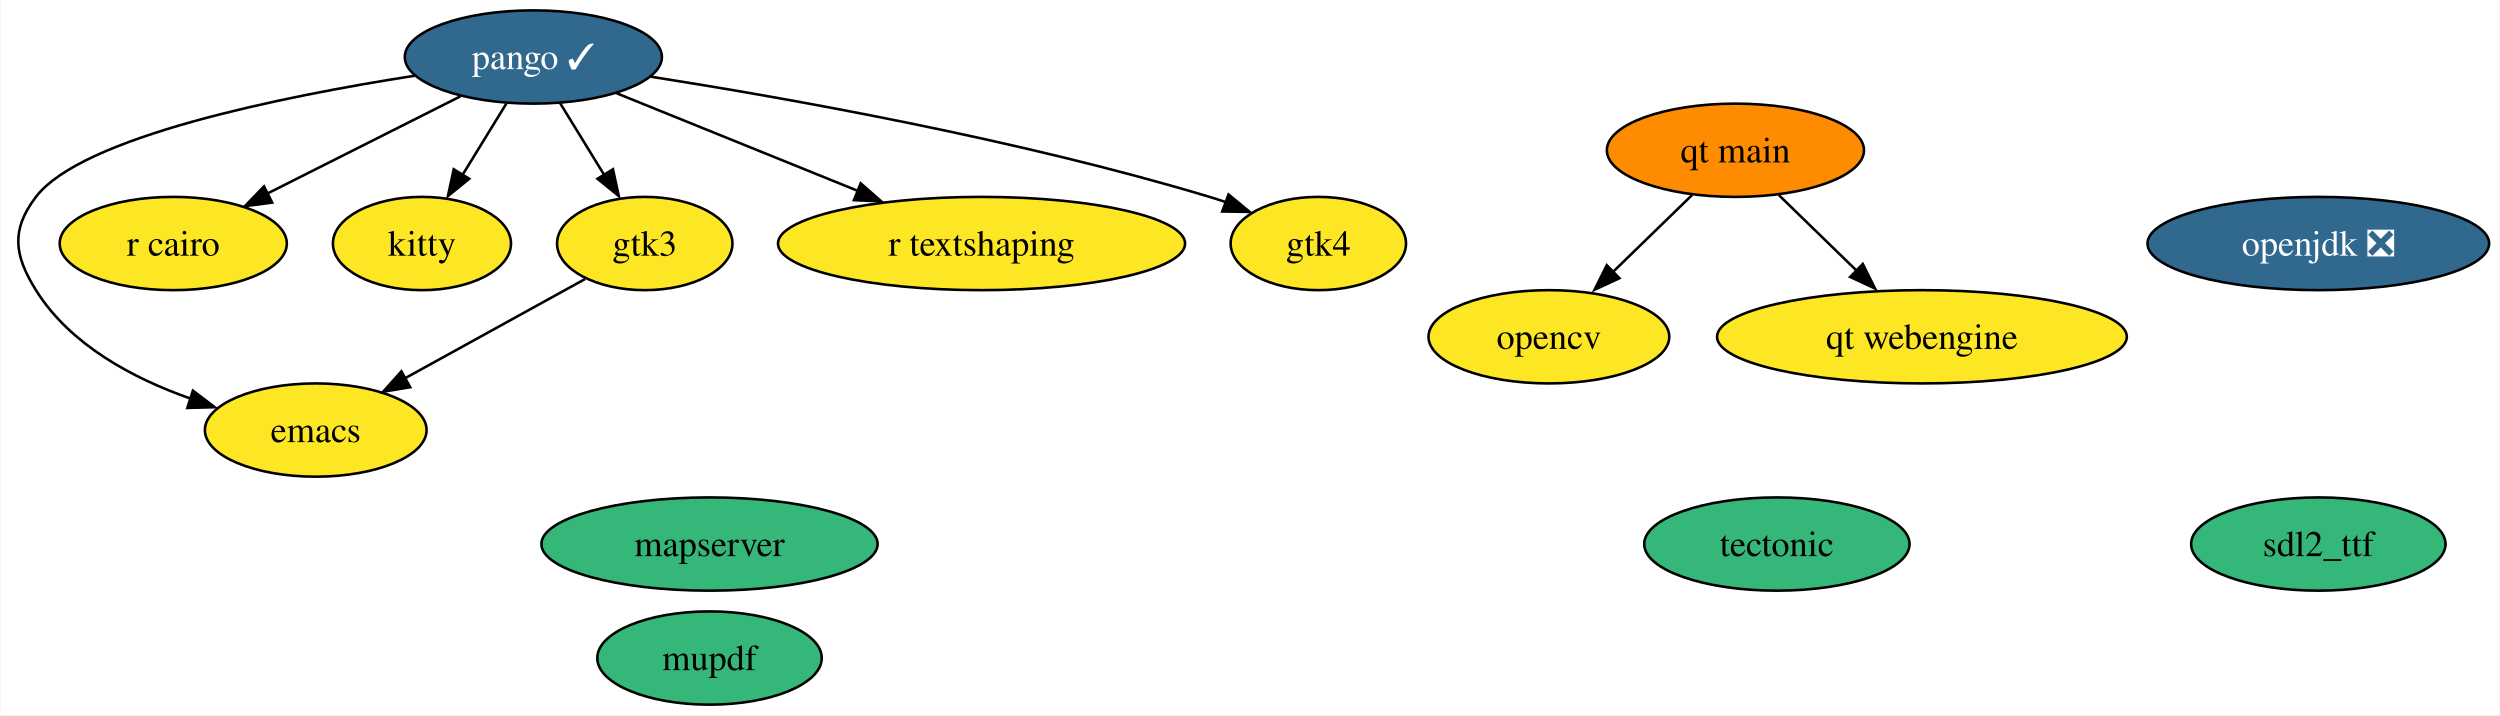
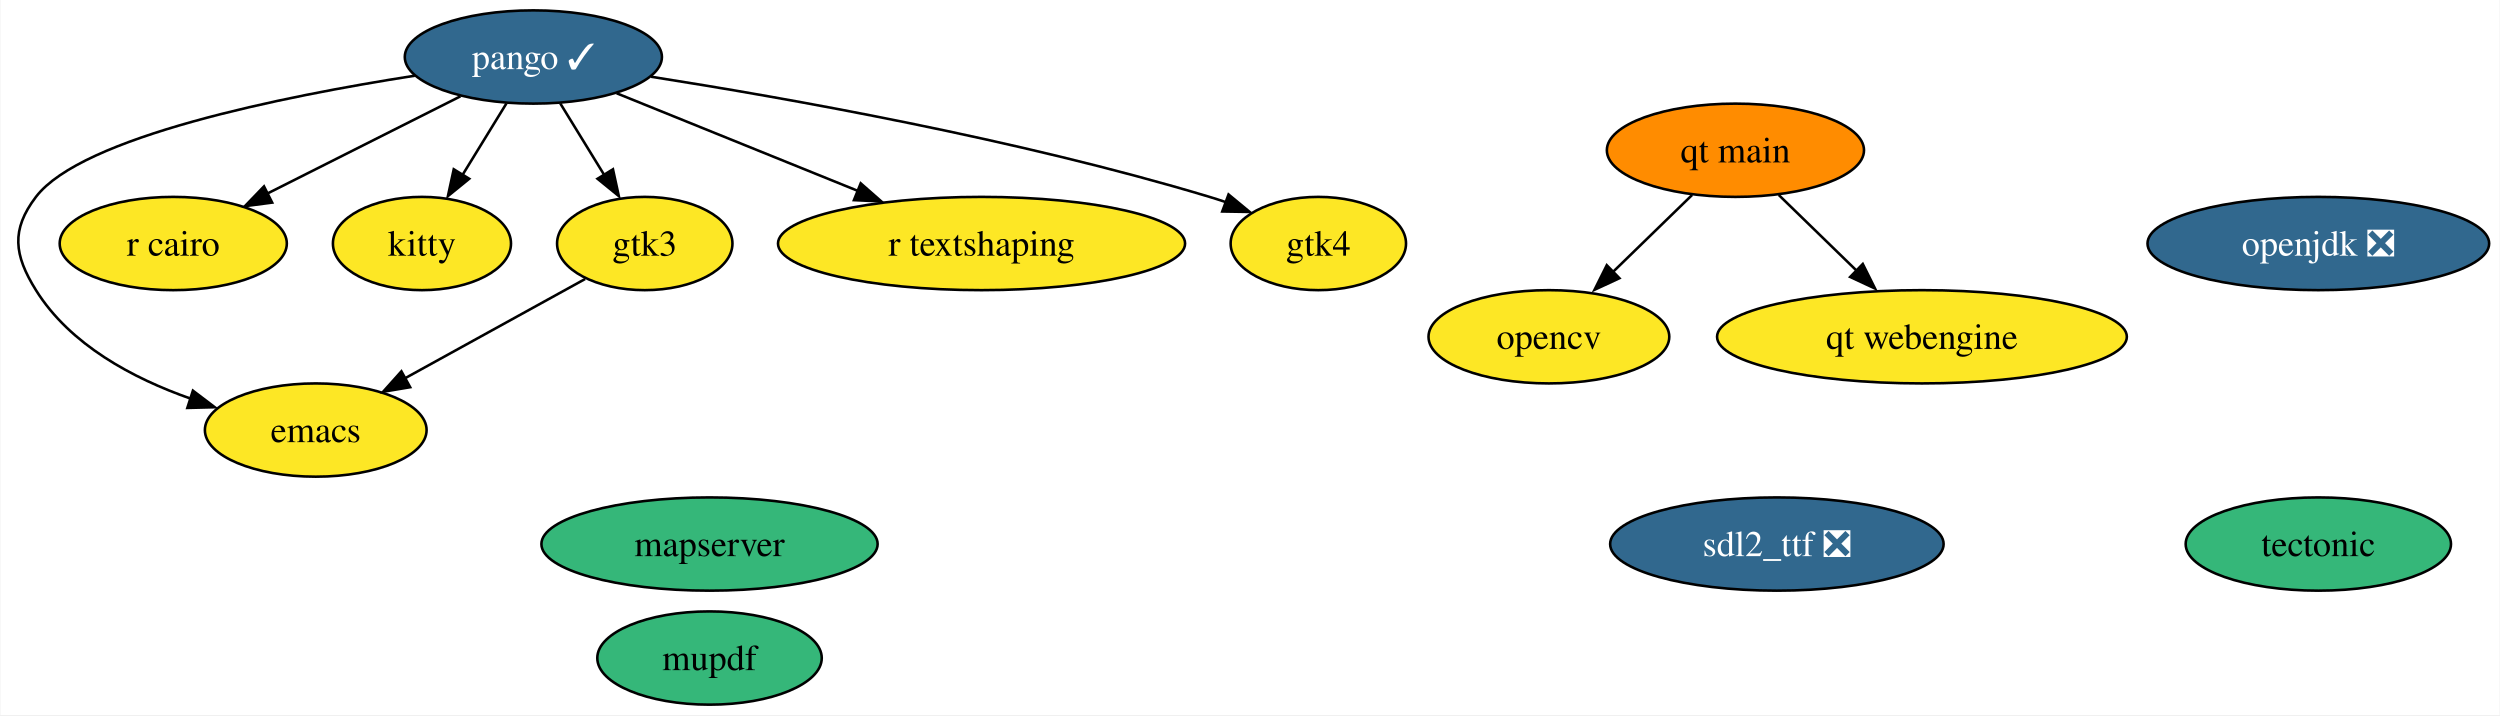
<svg xmlns="http://www.w3.org/2000/svg" xmlns:xlink="http://www.w3.org/1999/xlink" width="965pt" height="276pt" viewBox="0.00 0.00 964.63 276.00">
  <g id="graph0" class="graph" transform="scale(1 1) rotate(0) translate(4 272)">
    <polygon fill="white" stroke="none" points="-4,4 -4,-272 960.63,-272 960.63,4 -4,4" />
    <g id="node1" class="node">
      <g id="a_node1">
        <a xlink:href="https://github.com/conda-forge/emacs-feedstock" xlink:title="emacs">
          <ellipse fill="#fde725" stroke="black" cx="117.69" cy="-106" rx="42.79" ry="18" />
          <text text-anchor="middle" x="117.69" y="-101.33" font-family="Times,serif" font-size="14.00">emacs</text>
        </a>
      </g>
    </g>
    <g id="node2" class="node">
      <g id="a_node2">
        <a xlink:href="https://github.com/conda-forge/opencv-feedstock" xlink:title="opencv">
          <ellipse fill="#fde725" stroke="black" cx="593.69" cy="-142" rx="46.47" ry="18" />
          <text text-anchor="middle" x="593.69" y="-137.32" font-family="Times,serif" font-size="14.00">opencv</text>
        </a>
      </g>
    </g>
    <g id="node3" class="node">
      <g id="a_node3">
        <a xlink:href="https://github.com/conda-forge/openjdk-feedstock/pull/122" xlink:title="openjdk ❎">
          <ellipse fill="#31688e" stroke="black" cx="890.69" cy="-178" rx="65.94" ry="18" />
          <text text-anchor="middle" x="890.69" y="-173.32" font-family="Times,serif" font-size="14.00" fill="white">openjdk ❎</text>
        </a>
      </g>
    </g>
    <g id="node4" class="node">
      <g id="a_node4">
        <a xlink:href="https://github.com/conda-forge/pango-feedstock/pull/68" xlink:title="pango ✓">
          <ellipse fill="#31688e" stroke="black" cx="201.69" cy="-250" rx="49.63" ry="18" />
          <text text-anchor="middle" x="201.69" y="-245.32" font-family="Times,serif" font-size="14.00" fill="white">pango ✓</text>
        </a>
      </g>
    </g>
    <g id="edge4" class="edge">
      <path fill="none" stroke="black" d="M155.92,-242.78C104.94,-234.81 27.34,-219.18 9.69,-196 0,-183.27 1.23,-173.58 9.69,-160 22.85,-138.88 47.15,-125.94 69.37,-118.14" />
      <polygon fill="black" stroke="black" points="70.28,-121.21 78.72,-114.81 68.13,-114.54 70.28,-121.21" />
    </g>
    <g id="node5" class="node">
      <g id="a_node5">
        <a xlink:href="https://github.com/conda-forge/r-cairo-feedstock" xlink:title="r cairo">
          <ellipse fill="#fde725" stroke="black" cx="62.69" cy="-178" rx="43.84" ry="18" />
          <text text-anchor="middle" x="62.69" y="-173.32" font-family="Times,serif" font-size="14.00">r cairo</text>
        </a>
      </g>
    </g>
-     <g id="edge5" class="edge">
+     <g id="edge6" class="edge">
      <path fill="none" stroke="black" d="M173.56,-234.83C152.05,-224 122.21,-208.97 98.91,-197.24" />
      <polygon fill="black" stroke="black" points="100.87,-193.8 90.36,-192.43 97.72,-200.06 100.87,-193.8" />
    </g>
    <g id="node8" class="node">
      <g id="a_node8">
        <a xlink:href="https://github.com/conda-forge/kitty-feedstock" xlink:title="kitty">
          <ellipse fill="#fde725" stroke="black" cx="158.69" cy="-178" rx="34.37" ry="18" />
          <text text-anchor="middle" x="158.69" y="-173.32" font-family="Times,serif" font-size="14.00">kitty</text>
        </a>
      </g>
    </g>
    <g id="edge3" class="edge">
      <path fill="none" stroke="black" d="M191.28,-232.05C186.19,-223.77 179.96,-213.62 174.31,-204.42" />
      <polygon fill="black" stroke="black" points="176.93,-203 168.71,-196.31 170.96,-206.66 176.93,-203" />
    </g>
    <g id="node9" class="node">
      <g id="a_node9">
        <a xlink:href="https://github.com/conda-forge/gtk3-feedstock" xlink:title="gtk3">
          <ellipse fill="#fde725" stroke="black" cx="244.69" cy="-178" rx="33.85" ry="18" />
          <text text-anchor="middle" x="244.69" y="-173.32" font-family="Times,serif" font-size="14.00">gtk3</text>
        </a>
      </g>
    </g>
    <g id="edge1" class="edge">
      <path fill="none" stroke="black" d="M212.1,-232.05C217.19,-223.77 223.43,-213.62 229.07,-204.42" />
      <polygon fill="black" stroke="black" points="232.42,-206.66 234.68,-196.31 226.46,-203 232.42,-206.66" />
    </g>
    <g id="node11" class="node">
      <g id="a_node11">
        <a xlink:href="https://github.com/conda-forge/r-textshaping-feedstock" xlink:title="r textshaping">
          <ellipse fill="#fde725" stroke="black" cx="374.69" cy="-178" rx="78.57" ry="18" />
          <text text-anchor="middle" x="374.69" y="-173.32" font-family="Times,serif" font-size="14.00">r textshaping</text>
        </a>
      </g>
    </g>
-     <g id="edge6" class="edge">
+     <g id="edge5" class="edge">
      <path fill="none" stroke="black" d="M233.83,-236C259.96,-225.42 297.23,-210.34 326.87,-198.35" />
      <polygon fill="black" stroke="black" points="328.05,-201.24 336.01,-194.25 325.43,-194.75 328.05,-201.24" />
    </g>
    <g id="node12" class="node">
      <g id="a_node12">
        <a xlink:href="https://github.com/conda-forge/gtk4-feedstock" xlink:title="gtk4">
          <ellipse fill="#fde725" stroke="black" cx="504.69" cy="-178" rx="33.85" ry="18" />
          <text text-anchor="middle" x="504.69" y="-173.32" font-family="Times,serif" font-size="14.00">gtk4</text>
        </a>
      </g>
    </g>
    <g id="edge2" class="edge">
      <path fill="none" stroke="black" d="M247.11,-242.38C299.68,-234.13 388.53,-218.33 462.69,-196 464.73,-195.39 466.8,-194.72 468.88,-194" />
      <polygon fill="black" stroke="black" points="470.03,-196.94 478.2,-190.19 467.6,-190.37 470.03,-196.94" />
    </g>
    <g id="node6" class="node">
      <g id="a_node6">
        <a xlink:href="https://github.com/conda-forge/tectonic-feedstock" xlink:title="tectonic">
-           <ellipse fill="#35b779" stroke="black" cx="681.69" cy="-62" rx="51.21" ry="18" />
-           <text text-anchor="middle" x="681.69" y="-57.33" font-family="Times,serif" font-size="14.00">tectonic</text>
+           <ellipse fill="#35b779" stroke="black" cx="890.69" cy="-62" rx="51.21" ry="18" />
+           <text text-anchor="middle" x="890.69" y="-57.33" font-family="Times,serif" font-size="14.00">tectonic</text>
        </a>
      </g>
    </g>
    <g id="node7" class="node">
      <g id="a_node7">
-         <a xlink:href="https://github.com/conda-forge/sdl2_ttf-feedstock" xlink:title="sdl2_ttf">
-           <ellipse fill="#35b779" stroke="black" cx="890.69" cy="-62" rx="49.1" ry="18" />
-           <text text-anchor="middle" x="890.69" y="-57.33" font-family="Times,serif" font-size="14.00">sdl2_ttf</text>
+         <a xlink:href="https://github.com/conda-forge/sdl2_ttf-feedstock/pull/16" xlink:title="sdl2_ttf ❎">
+           <ellipse fill="#31688e" stroke="black" cx="681.69" cy="-62" rx="64.36" ry="18" />
+           <text text-anchor="middle" x="681.69" y="-57.33" font-family="Times,serif" font-size="14.00" fill="white">sdl2_ttf ❎</text>
        </a>
      </g>
    </g>
    <g id="edge7" class="edge">
      <path fill="none" stroke="black" d="M221.69,-164.32C202.27,-153.62 174.16,-138.12 152.06,-125.94" />
      <polygon fill="black" stroke="black" points="154.14,-122.54 143.69,-120.78 150.76,-128.67 154.14,-122.54" />
    </g>
    <g id="node10" class="node">
      <g id="a_node10">
        <a xlink:href="https://github.com/conda-forge/mupdf-feedstock" xlink:title="mupdf">
          <ellipse fill="#35b779" stroke="black" cx="269.69" cy="-18" rx="43.32" ry="18" />
          <text text-anchor="middle" x="269.69" y="-13.32" font-family="Times,serif" font-size="14.00">mupdf</text>
        </a>
      </g>
    </g>
    <g id="node13" class="node">
      <g id="a_node13">
        <a xlink:href="https://github.com/conda-forge/qt-main-feedstock" xlink:title="qt main">
          <ellipse fill="#ff8c00" stroke="black" cx="665.69" cy="-214" rx="49.63" ry="18" />
          <text text-anchor="middle" x="665.69" y="-209.32" font-family="Times,serif" font-size="14.00">qt main</text>
        </a>
      </g>
    </g>
    <g id="edge8" class="edge">
      <path fill="none" stroke="black" d="M648.99,-196.76C639.81,-187.84 628.26,-176.61 618.09,-166.72" />
      <polygon fill="black" stroke="black" points="620.91,-164.61 611.3,-160.15 616.03,-169.63 620.91,-164.61" />
    </g>
    <g id="node15" class="node">
      <g id="a_node15">
        <a xlink:href="https://github.com/conda-forge/qt-webengine-feedstock" xlink:title="qt webengine">
          <ellipse fill="#fde725" stroke="black" cx="737.69" cy="-142" rx="79.09" ry="18" />
          <text text-anchor="middle" x="737.69" y="-137.32" font-family="Times,serif" font-size="14.00">qt webengine</text>
        </a>
      </g>
    </g>
    <g id="edge9" class="edge">
      <path fill="none" stroke="black" d="M682.39,-196.76C691.44,-187.97 702.79,-176.93 712.86,-167.14" />
      <polygon fill="black" stroke="black" points="714.85,-170.11 719.58,-160.63 709.97,-165.09 714.85,-170.11" />
    </g>
    <g id="node14" class="node">
      <g id="a_node14">
        <a xlink:href="https://github.com/conda-forge/mapserver-feedstock" xlink:title="mapserver">
          <ellipse fill="#35b779" stroke="black" cx="269.69" cy="-62" rx="64.89" ry="18" />
          <text text-anchor="middle" x="269.69" y="-57.33" font-family="Times,serif" font-size="14.00">mapserver</text>
        </a>
      </g>
    </g>
  </g>
</svg>
